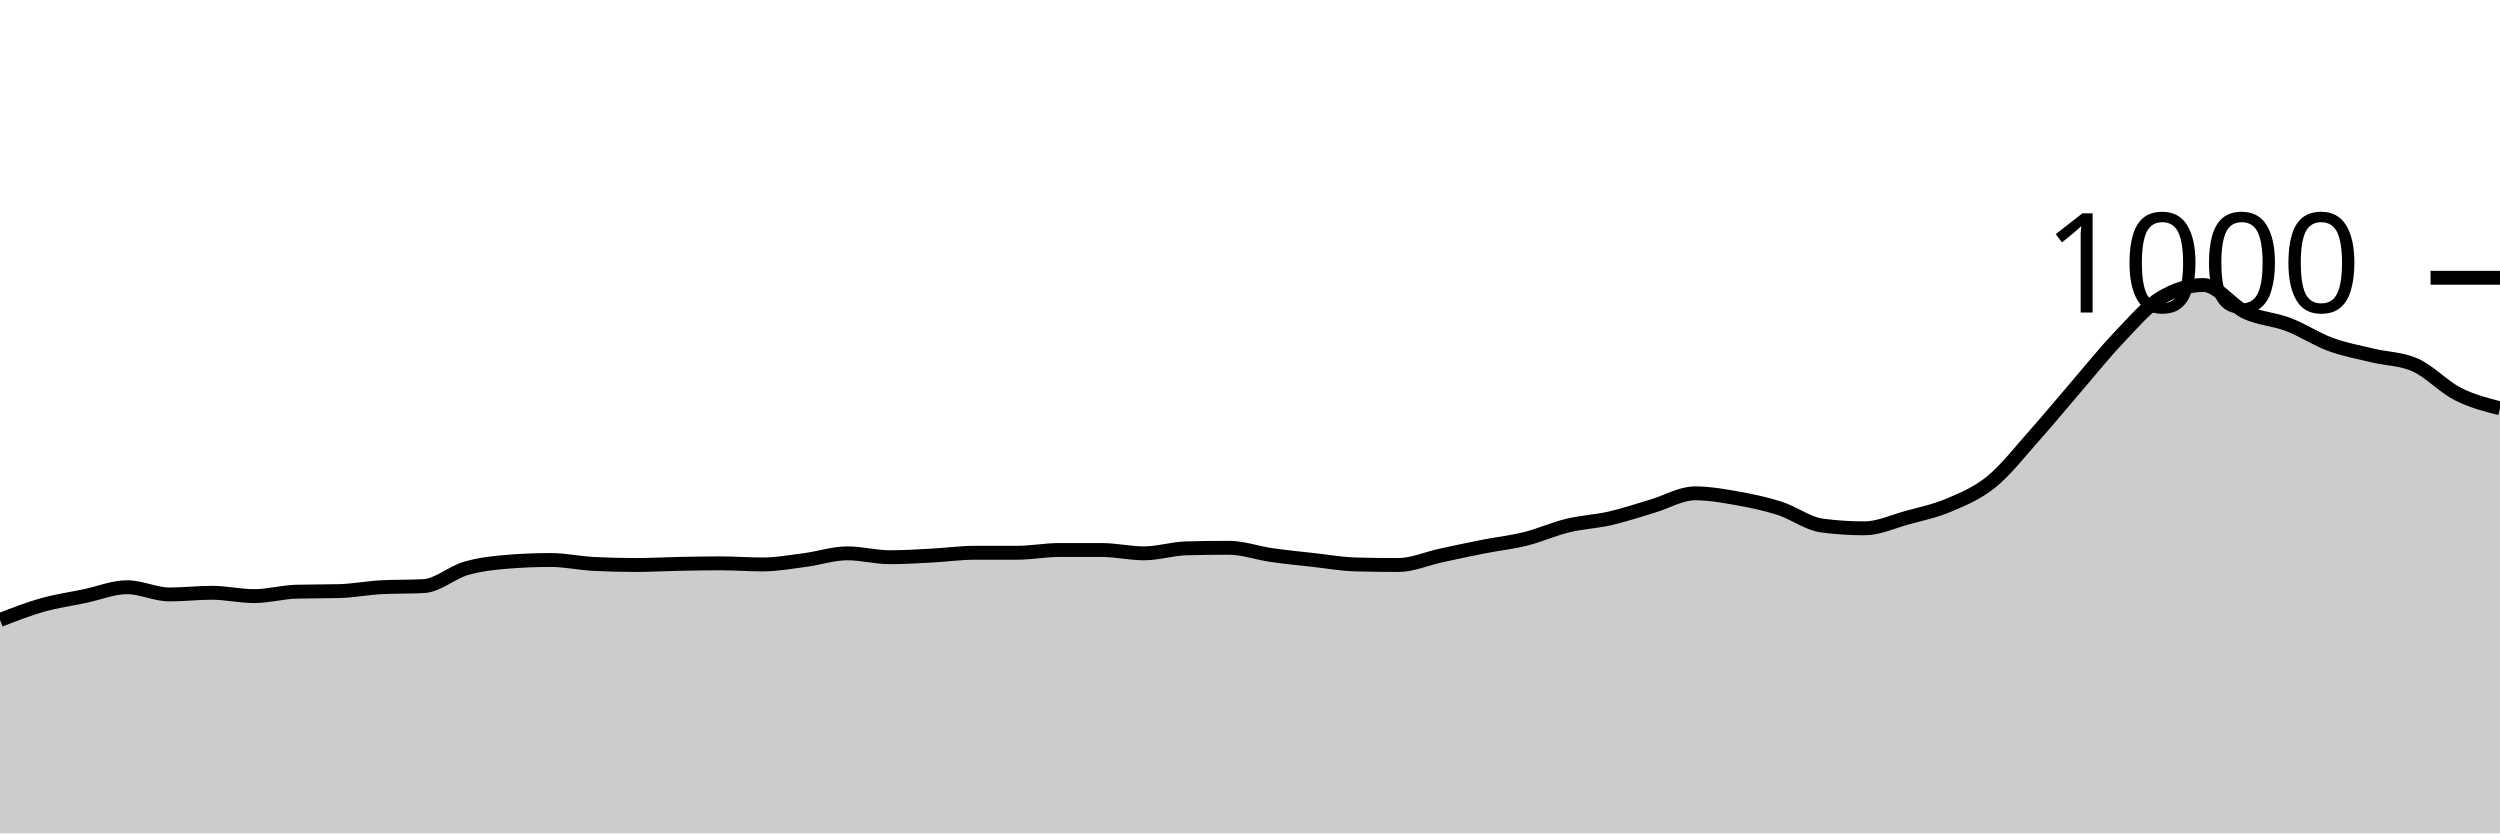
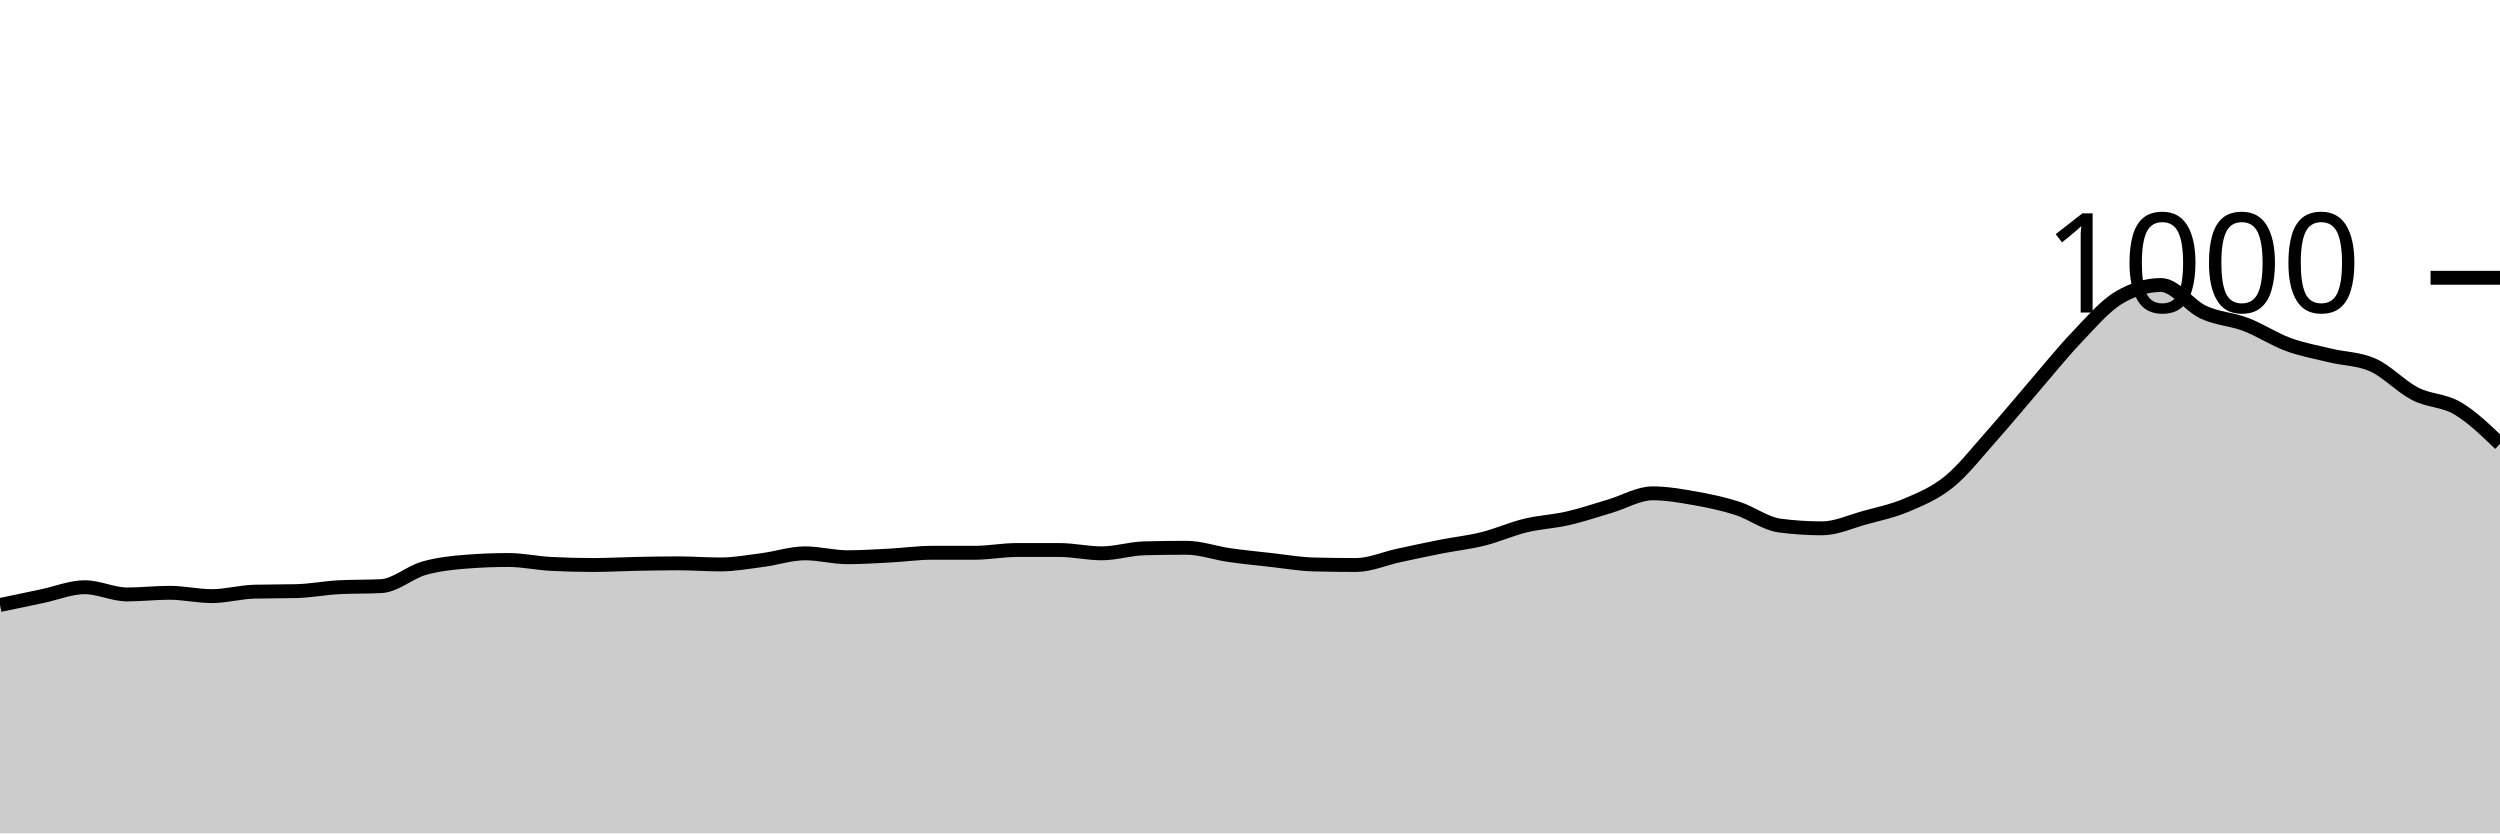
<svg xmlns="http://www.w3.org/2000/svg" viewBox="0 0 180 60">
  <g transform="translate(0,20)">
-     <path class="area" fill="rgba(0, 0, 0, 0.2)" d="M0,24.64C1.017,24.243,2.034,23.847,3.051,23.56C4.068,23.273,5.085,23.133,6.102,22.92C7.119,22.707,8.136,22.28,9.153,22.28C10.169,22.28,11.186,22.8,12.203,22.8C13.22,22.8,14.237,22.68,15.254,22.68C16.271,22.68,17.288,22.92,18.305,22.92C19.322,22.92,20.339,22.627,21.356,22.6C22.373,22.573,23.39,22.587,24.407,22.56C25.424,22.533,26.441,22.333,27.458,22.28C28.475,22.227,29.492,22.253,30.508,22.2C31.525,22.147,32.542,21.213,33.559,20.92C34.576,20.627,35.593,20.52,36.61,20.44C37.627,20.36,38.644,20.32,39.661,20.32C40.678,20.32,41.695,20.547,42.712,20.6C43.729,20.653,44.746,20.68,45.763,20.68C46.78,20.68,47.797,20.62,48.814,20.6C49.831,20.58,50.847,20.56,51.864,20.56C52.881,20.56,53.898,20.64,54.915,20.64C55.932,20.64,56.949,20.453,57.966,20.32C58.983,20.187,60,19.84,61.017,19.84C62.034,19.84,63.051,20.12,64.068,20.12C65.085,20.12,66.102,20.053,67.119,20C68.136,19.947,69.153,19.8,70.169,19.8C71.186,19.8,72.203,19.8,73.22,19.8C74.237,19.8,75.254,19.6,76.271,19.6C77.288,19.6,78.305,19.6,79.322,19.6C80.339,19.6,81.356,19.84,82.373,19.84C83.39,19.84,84.407,19.507,85.424,19.48C86.441,19.453,87.458,19.44,88.475,19.44C89.492,19.44,90.508,19.813,91.525,19.96C92.542,20.107,93.559,20.207,94.576,20.32C95.593,20.433,96.61,20.613,97.627,20.64C98.644,20.667,99.661,20.68,100.678,20.68C101.695,20.68,102.712,20.22,103.729,20C104.746,19.78,105.763,19.56,106.78,19.36C107.797,19.16,108.814,19.053,109.831,18.8C110.847,18.547,111.864,18.087,112.881,17.84C113.898,17.593,114.915,17.553,115.932,17.32C116.949,17.087,117.966,16.74,118.983,16.44C120,16.14,121.017,15.52,122.034,15.52C123.051,15.52,124.068,15.7,125.085,15.88C126.102,16.06,127.119,16.273,128.136,16.6C129.153,16.927,130.169,17.707,131.186,17.84C132.203,17.973,133.22,18.04,134.237,18.04C135.254,18.04,136.271,17.56,137.288,17.28C138.305,17,139.322,16.793,140.339,16.36C141.356,15.927,142.373,15.507,143.39,14.68C144.407,13.853,145.424,12.54,146.441,11.4C147.458,10.26,148.475,9.02,149.492,7.84C150.508,6.66,151.525,5.387,152.542,4.32C153.559,3.253,154.576,2.053,155.593,1.44C156.61,0.827,157.627,0.52,158.644,0.52C159.661,0.52,160.678,2.007,161.695,2.48C162.712,2.953,163.729,2.973,164.746,3.36C165.763,3.747,166.78,4.427,167.797,4.8C168.814,5.173,169.831,5.353,170.847,5.6C171.864,5.847,172.881,5.827,173.898,6.28C174.915,6.733,175.932,7.84,176.949,8.36C177.966,8.88,178.983,9.14,180,9.4L180,40C178.983,40,177.966,40,176.949,40C175.932,40,174.915,40,173.898,40C172.881,40,171.864,40,170.847,40C169.831,40,168.814,40,167.797,40C166.78,40,165.763,40,164.746,40C163.729,40,162.712,40,161.695,40C160.678,40,159.661,40,158.644,40C157.627,40,156.61,40,155.593,40C154.576,40,153.559,40,152.542,40C151.525,40,150.508,40,149.492,40C148.475,40,147.458,40,146.441,40C145.424,40,144.407,40,143.39,40C142.373,40,141.356,40,140.339,40C139.322,40,138.305,40,137.288,40C136.271,40,135.254,40,134.237,40C133.22,40,132.203,40,131.186,40C130.169,40,129.153,40,128.136,40C127.119,40,126.102,40,125.085,40C124.068,40,123.051,40,122.034,40C121.017,40,120,40,118.983,40C117.966,40,116.949,40,115.932,40C114.915,40,113.898,40,112.881,40C111.864,40,110.847,40,109.831,40C108.814,40,107.797,40,106.78,40C105.763,40,104.746,40,103.729,40C102.712,40,101.695,40,100.678,40C99.661,40,98.644,40,97.627,40C96.61,40,95.593,40,94.576,40C93.559,40,92.542,40,91.525,40C90.508,40,89.492,40,88.475,40C87.458,40,86.441,40,85.424,40C84.407,40,83.39,40,82.373,40C81.356,40,80.339,40,79.322,40C78.305,40,77.288,40,76.271,40C75.254,40,74.237,40,73.22,40C72.203,40,71.186,40,70.169,40C69.153,40,68.136,40,67.119,40C66.102,40,65.085,40,64.068,40C63.051,40,62.034,40,61.017,40C60,40,58.983,40,57.966,40C56.949,40,55.932,40,54.915,40C53.898,40,52.881,40,51.864,40C50.847,40,49.831,40,48.814,40C47.797,40,46.78,40,45.763,40C44.746,40,43.729,40,42.712,40C41.695,40,40.678,40,39.661,40C38.644,40,37.627,40,36.61,40C35.593,40,34.576,40,33.559,40C32.542,40,31.525,40,30.508,40C29.492,40,28.475,40,27.458,40C26.441,40,25.424,40,24.407,40C23.39,40,22.373,40,21.356,40C20.339,40,19.322,40,18.305,40C17.288,40,16.271,40,15.254,40C14.237,40,13.22,40,12.203,40C11.186,40,10.169,40,9.153,40C8.136,40,7.119,40,6.102,40C5.085,40,4.068,40,3.051,40C2.034,40,1.017,40,0,40Z" />
-     <path class="line" stroke="black" fill="none" d="M0,24.64C1.017,24.243,2.034,23.847,3.051,23.56C4.068,23.273,5.085,23.133,6.102,22.92C7.119,22.707,8.136,22.28,9.153,22.28C10.169,22.28,11.186,22.8,12.203,22.8C13.22,22.8,14.237,22.68,15.254,22.68C16.271,22.68,17.288,22.92,18.305,22.92C19.322,22.92,20.339,22.627,21.356,22.6C22.373,22.573,23.39,22.587,24.407,22.56C25.424,22.533,26.441,22.333,27.458,22.28C28.475,22.227,29.492,22.253,30.508,22.2C31.525,22.147,32.542,21.213,33.559,20.92C34.576,20.627,35.593,20.52,36.61,20.44C37.627,20.36,38.644,20.32,39.661,20.32C40.678,20.32,41.695,20.547,42.712,20.6C43.729,20.653,44.746,20.68,45.763,20.68C46.78,20.68,47.797,20.62,48.814,20.6C49.831,20.58,50.847,20.56,51.864,20.56C52.881,20.56,53.898,20.64,54.915,20.64C55.932,20.64,56.949,20.453,57.966,20.32C58.983,20.187,60,19.84,61.017,19.84C62.034,19.84,63.051,20.12,64.068,20.12C65.085,20.12,66.102,20.053,67.119,20C68.136,19.947,69.153,19.8,70.169,19.8C71.186,19.8,72.203,19.8,73.22,19.8C74.237,19.8,75.254,19.6,76.271,19.6C77.288,19.6,78.305,19.6,79.322,19.6C80.339,19.6,81.356,19.84,82.373,19.84C83.39,19.84,84.407,19.507,85.424,19.48C86.441,19.453,87.458,19.44,88.475,19.44C89.492,19.44,90.508,19.813,91.525,19.96C92.542,20.107,93.559,20.207,94.576,20.32C95.593,20.433,96.61,20.613,97.627,20.64C98.644,20.667,99.661,20.68,100.678,20.68C101.695,20.68,102.712,20.22,103.729,20C104.746,19.78,105.763,19.56,106.78,19.36C107.797,19.16,108.814,19.053,109.831,18.8C110.847,18.547,111.864,18.087,112.881,17.84C113.898,17.593,114.915,17.553,115.932,17.32C116.949,17.087,117.966,16.74,118.983,16.44C120,16.14,121.017,15.52,122.034,15.52C123.051,15.52,124.068,15.7,125.085,15.88C126.102,16.06,127.119,16.273,128.136,16.6C129.153,16.927,130.169,17.707,131.186,17.84C132.203,17.973,133.22,18.04,134.237,18.04C135.254,18.04,136.271,17.56,137.288,17.28C138.305,17,139.322,16.793,140.339,16.36C141.356,15.927,142.373,15.507,143.39,14.68C144.407,13.853,145.424,12.54,146.441,11.4C147.458,10.26,148.475,9.02,149.492,7.84C150.508,6.66,151.525,5.387,152.542,4.32C153.559,3.253,154.576,2.053,155.593,1.44C156.61,0.827,157.627,0.52,158.644,0.52C159.661,0.52,160.678,2.007,161.695,2.48C162.712,2.953,163.729,2.973,164.746,3.36C165.763,3.747,166.78,4.427,167.797,4.8C168.814,5.173,169.831,5.353,170.847,5.6C171.864,5.847,172.881,5.827,173.898,6.28C174.915,6.733,175.932,7.84,176.949,8.36C177.966,8.88,178.983,9.14,180,9.4" />
+     <path class="area" fill="rgba(0, 0, 0, 0.2)" d="M0,23.56C1.017,23.347,2.034,23.133,3.051,22.92C4.068,22.707,5.085,22.28,6.102,22.28C7.119,22.28,8.136,22.8,9.153,22.8C10.169,22.8,11.186,22.68,12.203,22.68C13.22,22.68,14.237,22.92,15.254,22.92C16.271,22.92,17.288,22.627,18.305,22.6C19.322,22.573,20.339,22.587,21.356,22.56C22.373,22.533,23.39,22.333,24.407,22.28C25.424,22.227,26.441,22.253,27.458,22.2C28.475,22.147,29.492,21.213,30.508,20.92C31.525,20.627,32.542,20.52,33.559,20.44C34.576,20.36,35.593,20.32,36.61,20.32C37.627,20.32,38.644,20.547,39.661,20.6C40.678,20.653,41.695,20.68,42.712,20.68C43.729,20.68,44.746,20.62,45.763,20.6C46.78,20.58,47.797,20.56,48.814,20.56C49.831,20.56,50.847,20.64,51.864,20.64C52.881,20.64,53.898,20.453,54.915,20.32C55.932,20.187,56.949,19.84,57.966,19.84C58.983,19.84,60,20.12,61.017,20.12C62.034,20.12,63.051,20.053,64.068,20C65.085,19.947,66.102,19.8,67.119,19.8C68.136,19.8,69.153,19.8,70.169,19.8C71.186,19.8,72.203,19.6,73.22,19.6C74.237,19.6,75.254,19.6,76.271,19.6C77.288,19.6,78.305,19.84,79.322,19.84C80.339,19.84,81.356,19.507,82.373,19.48C83.39,19.453,84.407,19.44,85.424,19.44C86.441,19.44,87.458,19.813,88.475,19.96C89.492,20.107,90.508,20.207,91.525,20.32C92.542,20.433,93.559,20.613,94.576,20.64C95.593,20.667,96.61,20.68,97.627,20.68C98.644,20.68,99.661,20.22,100.678,20C101.695,19.78,102.712,19.56,103.729,19.36C104.746,19.16,105.763,19.053,106.78,18.8C107.797,18.547,108.814,18.087,109.831,17.84C110.847,17.593,111.864,17.553,112.881,17.32C113.898,17.087,114.915,16.74,115.932,16.44C116.949,16.14,117.966,15.52,118.983,15.52C120,15.52,121.017,15.7,122.034,15.88C123.051,16.06,124.068,16.273,125.085,16.6C126.102,16.927,127.119,17.707,128.136,17.84C129.153,17.973,130.169,18.04,131.186,18.04C132.203,18.04,133.22,17.56,134.237,17.28C135.254,17,136.271,16.793,137.288,16.36C138.305,15.927,139.322,15.507,140.339,14.68C141.356,13.853,142.373,12.54,143.39,11.4C144.407,10.26,145.424,9.02,146.441,7.84C147.458,6.66,148.475,5.387,149.492,4.32C150.508,3.253,151.525,2.053,152.542,1.44C153.559,0.827,154.576,0.52,155.593,0.52C156.61,0.52,157.627,2.007,158.644,2.48C159.661,2.953,160.678,2.973,161.695,3.36C162.712,3.747,163.729,4.427,164.746,4.8C165.763,5.173,166.78,5.353,167.797,5.6C168.814,5.847,169.831,5.827,170.847,6.28C171.864,6.733,172.881,7.84,173.898,8.36C174.915,8.88,175.932,8.8,176.949,9.4C177.966,10,178.983,10.98,180,11.96L180,40C178.983,40,177.966,40,176.949,40C175.932,40,174.915,40,173.898,40C172.881,40,171.864,40,170.847,40C169.831,40,168.814,40,167.797,40C166.78,40,165.763,40,164.746,40C163.729,40,162.712,40,161.695,40C160.678,40,159.661,40,158.644,40C157.627,40,156.61,40,155.593,40C154.576,40,153.559,40,152.542,40C151.525,40,150.508,40,149.492,40C148.475,40,147.458,40,146.441,40C145.424,40,144.407,40,143.39,40C142.373,40,141.356,40,140.339,40C139.322,40,138.305,40,137.288,40C136.271,40,135.254,40,134.237,40C133.22,40,132.203,40,131.186,40C130.169,40,129.153,40,128.136,40C127.119,40,126.102,40,125.085,40C124.068,40,123.051,40,122.034,40C121.017,40,120,40,118.983,40C117.966,40,116.949,40,115.932,40C114.915,40,113.898,40,112.881,40C111.864,40,110.847,40,109.831,40C108.814,40,107.797,40,106.78,40C105.763,40,104.746,40,103.729,40C102.712,40,101.695,40,100.678,40C99.661,40,98.644,40,97.627,40C96.61,40,95.593,40,94.576,40C93.559,40,92.542,40,91.525,40C90.508,40,89.492,40,88.475,40C87.458,40,86.441,40,85.424,40C84.407,40,83.39,40,82.373,40C81.356,40,80.339,40,79.322,40C78.305,40,77.288,40,76.271,40C75.254,40,74.237,40,73.22,40C72.203,40,71.186,40,70.169,40C69.153,40,68.136,40,67.119,40C66.102,40,65.085,40,64.068,40C63.051,40,62.034,40,61.017,40C60,40,58.983,40,57.966,40C56.949,40,55.932,40,54.915,40C53.898,40,52.881,40,51.864,40C50.847,40,49.831,40,48.814,40C47.797,40,46.78,40,45.763,40C44.746,40,43.729,40,42.712,40C41.695,40,40.678,40,39.661,40C38.644,40,37.627,40,36.61,40C35.593,40,34.576,40,33.559,40C32.542,40,31.525,40,30.508,40C29.492,40,28.475,40,27.458,40C26.441,40,25.424,40,24.407,40C23.39,40,22.373,40,21.356,40C20.339,40,19.322,40,18.305,40C17.288,40,16.271,40,15.254,40C14.237,40,13.22,40,12.203,40C11.186,40,10.169,40,9.153,40C8.136,40,7.119,40,6.102,40C5.085,40,4.068,40,3.051,40C2.034,40,1.017,40,0,40Z" />
+     <path class="line" stroke="black" fill="none" d="M0,23.56C1.017,23.347,2.034,23.133,3.051,22.92C4.068,22.707,5.085,22.28,6.102,22.28C7.119,22.28,8.136,22.8,9.153,22.8C10.169,22.8,11.186,22.68,12.203,22.68C13.22,22.68,14.237,22.92,15.254,22.92C16.271,22.92,17.288,22.627,18.305,22.6C19.322,22.573,20.339,22.587,21.356,22.56C22.373,22.533,23.39,22.333,24.407,22.28C25.424,22.227,26.441,22.253,27.458,22.2C28.475,22.147,29.492,21.213,30.508,20.92C31.525,20.627,32.542,20.52,33.559,20.44C34.576,20.36,35.593,20.32,36.61,20.32C37.627,20.32,38.644,20.547,39.661,20.6C40.678,20.653,41.695,20.68,42.712,20.68C43.729,20.68,44.746,20.62,45.763,20.6C46.78,20.58,47.797,20.56,48.814,20.56C49.831,20.56,50.847,20.64,51.864,20.64C52.881,20.64,53.898,20.453,54.915,20.32C55.932,20.187,56.949,19.84,57.966,19.84C58.983,19.84,60,20.12,61.017,20.12C62.034,20.12,63.051,20.053,64.068,20C65.085,19.947,66.102,19.8,67.119,19.8C68.136,19.8,69.153,19.8,70.169,19.8C71.186,19.8,72.203,19.6,73.22,19.6C74.237,19.6,75.254,19.6,76.271,19.6C77.288,19.6,78.305,19.84,79.322,19.84C80.339,19.84,81.356,19.507,82.373,19.48C83.39,19.453,84.407,19.44,85.424,19.44C86.441,19.44,87.458,19.813,88.475,19.96C89.492,20.107,90.508,20.207,91.525,20.32C92.542,20.433,93.559,20.613,94.576,20.64C95.593,20.667,96.61,20.68,97.627,20.68C98.644,20.68,99.661,20.22,100.678,20C101.695,19.78,102.712,19.56,103.729,19.36C104.746,19.16,105.763,19.053,106.78,18.8C107.797,18.547,108.814,18.087,109.831,17.84C110.847,17.593,111.864,17.553,112.881,17.32C113.898,17.087,114.915,16.74,115.932,16.44C116.949,16.14,117.966,15.52,118.983,15.52C120,15.52,121.017,15.7,122.034,15.88C123.051,16.06,124.068,16.273,125.085,16.6C126.102,16.927,127.119,17.707,128.136,17.84C129.153,17.973,130.169,18.04,131.186,18.04C132.203,18.04,133.22,17.56,134.237,17.28C135.254,17,136.271,16.793,137.288,16.36C138.305,15.927,139.322,15.507,140.339,14.68C141.356,13.853,142.373,12.54,143.39,11.4C144.407,10.26,145.424,9.02,146.441,7.84C147.458,6.66,148.475,5.387,149.492,4.32C150.508,3.253,151.525,2.053,152.542,1.44C153.559,0.827,154.576,0.52,155.593,0.52C156.61,0.52,157.627,2.007,158.644,2.48C159.661,2.953,160.678,2.973,161.695,3.36C162.712,3.747,163.729,4.427,164.746,4.8C165.763,5.173,166.78,5.353,167.797,5.6C168.814,5.847,169.831,5.827,170.847,6.28C171.864,6.733,172.881,7.84,173.898,8.36C174.915,8.88,175.932,8.8,176.949,9.4C177.966,10,178.983,10.98,180,11.96" />
    <path class="axis-ceiling" stroke-width="1" stroke="black" fill="none" d="M175,0L180,0" />
    <text class="axis-ceiling-label" font-family="sans-serif" text-anchor="end" font-size="10px" x="170" y="2.5">1000</text>
  </g>
</svg>
